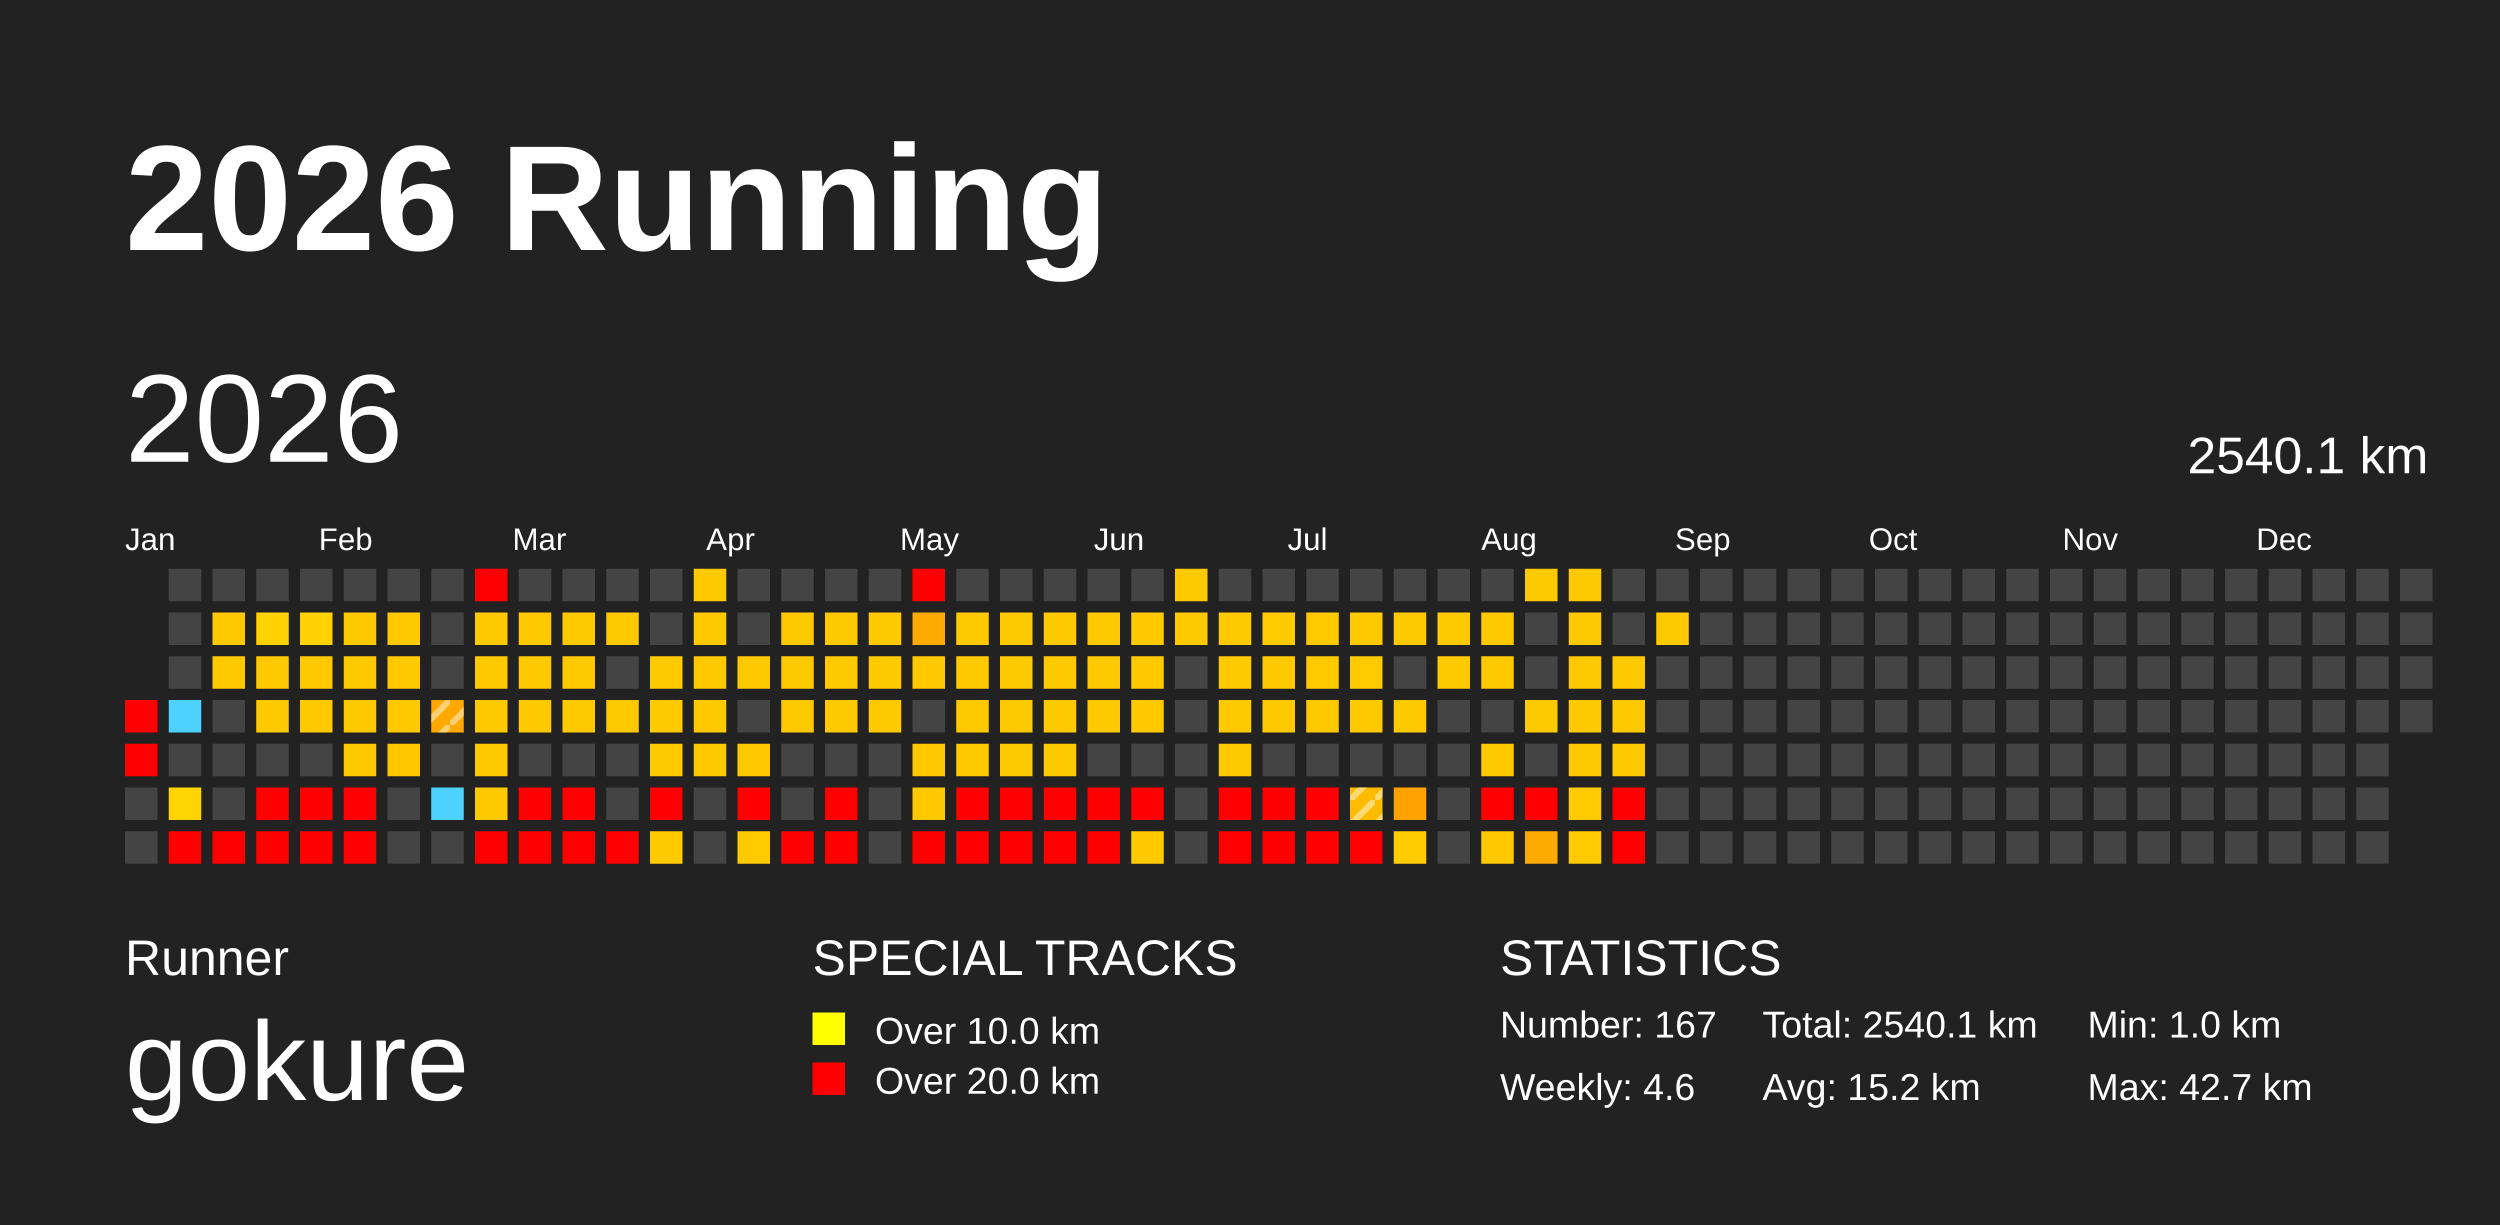
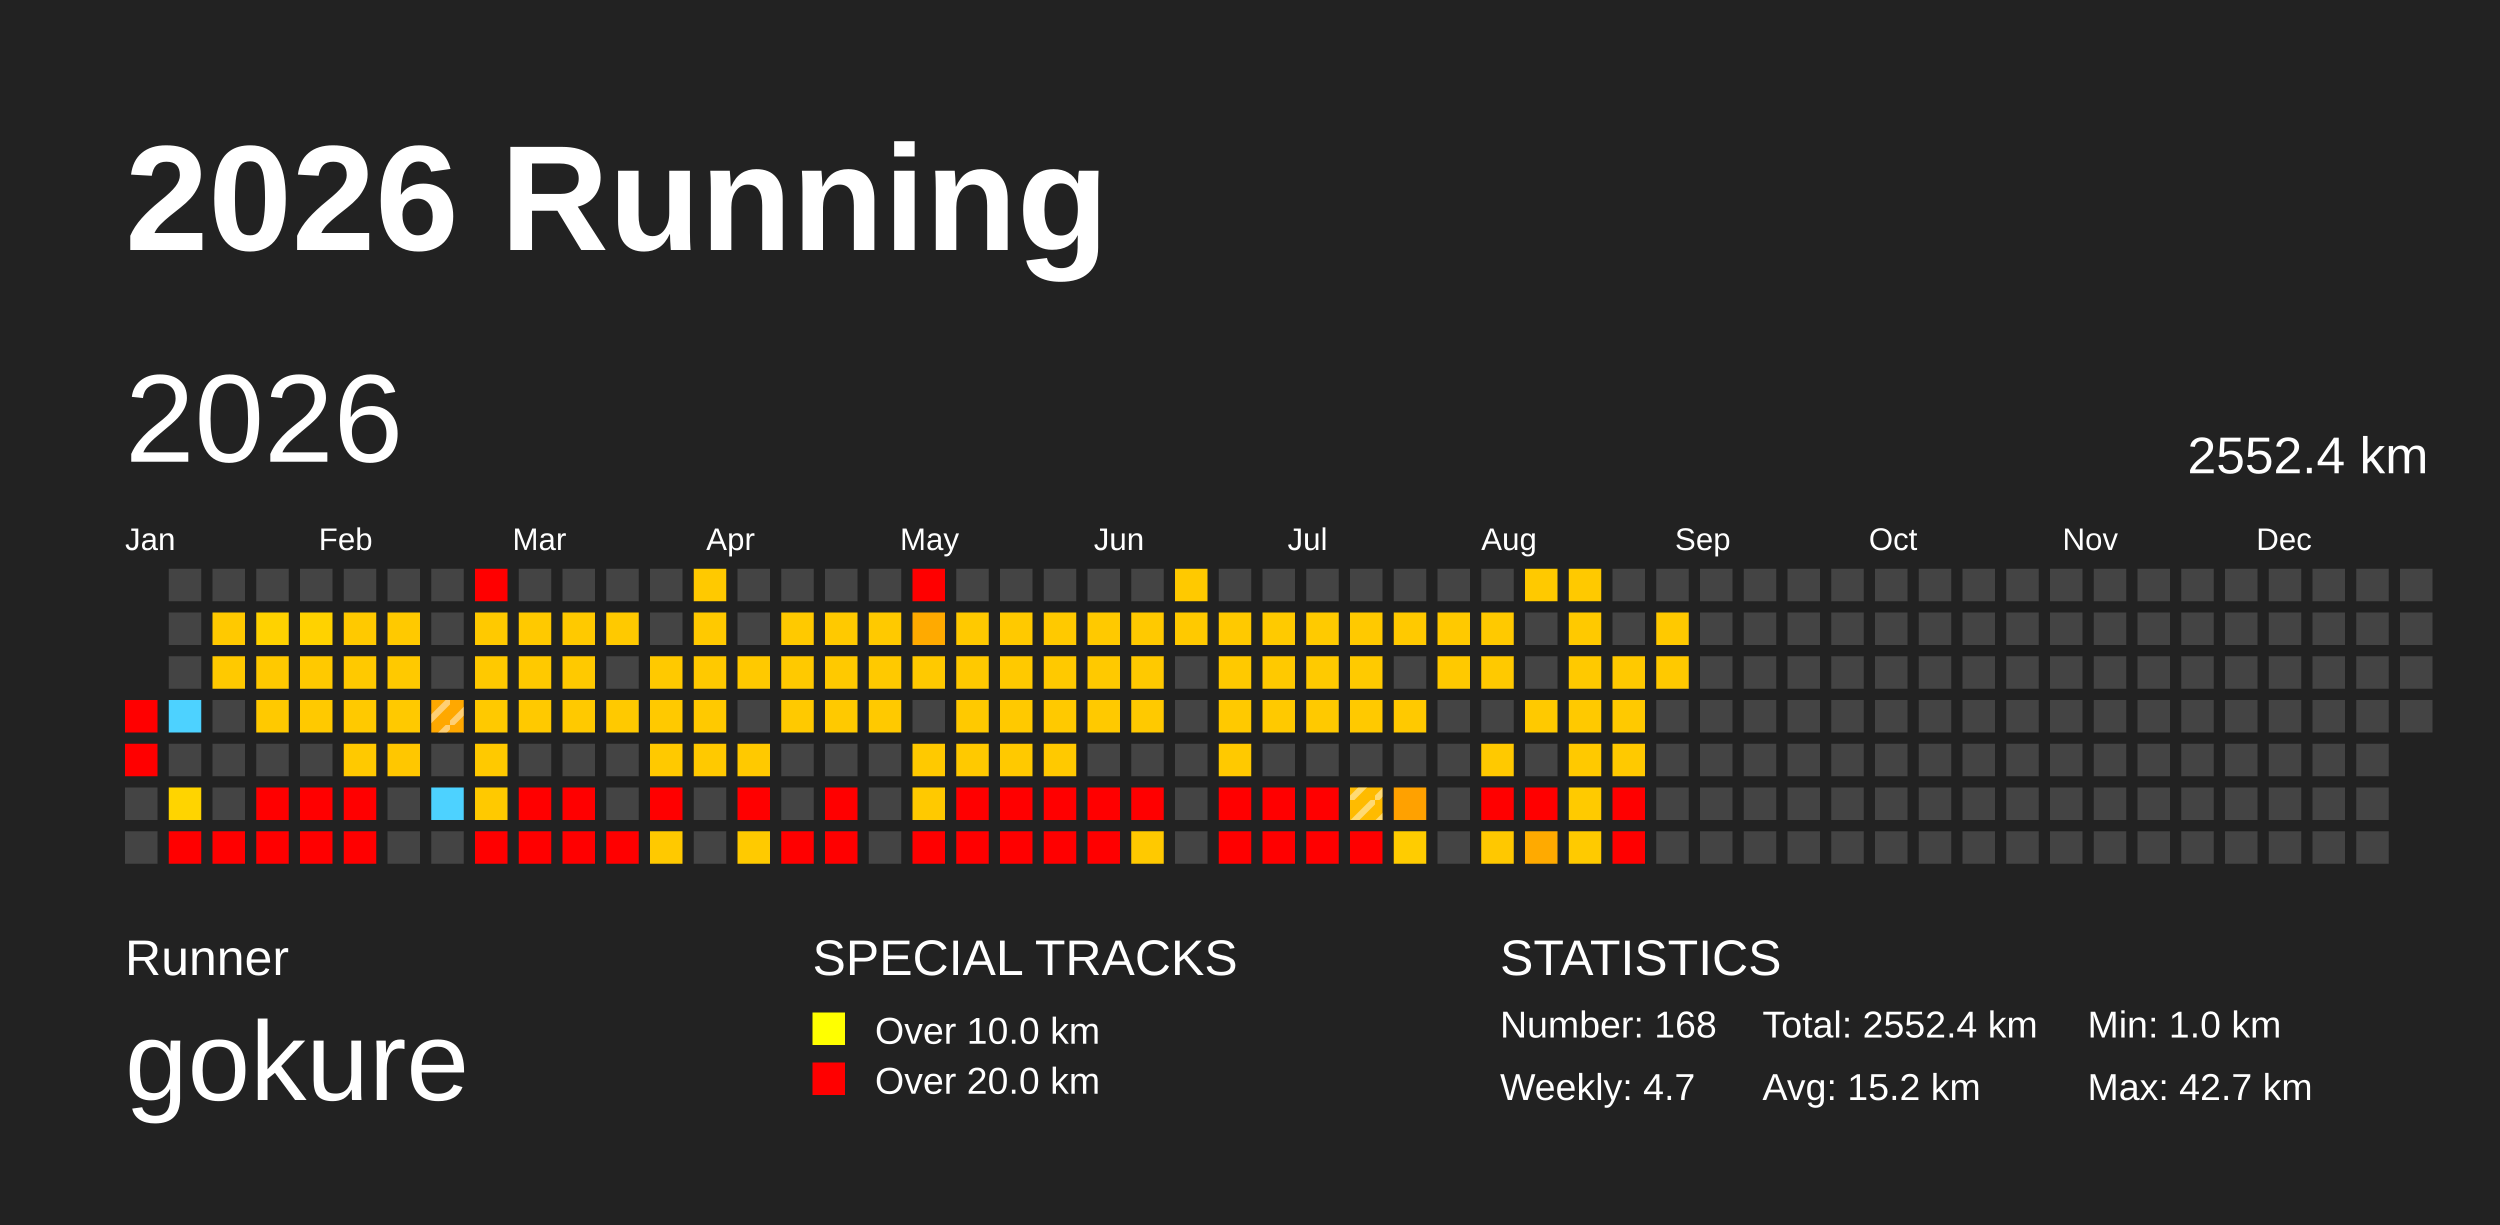
<svg xmlns="http://www.w3.org/2000/svg" baseProfile="full" height="98mm" version="1.1" viewBox="0,0,200,98" width="200mm">
  <defs>
    <pattern height="2" id="indoor-stripe" patternUnits="userSpaceOnUse" width="2">
      <line stroke="white" stroke-opacity="0.45" stroke-width="0.5" x1="0" x2="2" y1="2" y2="0" />
    </pattern>
  </defs>
  <rect fill="#222222" height="98" width="200" x="0" y="0" />
  <text fill="#FFFFFF" style="font-size:12px; font-family:Arial; font-weight:bold;" x="10" y="20">2026 Running</text>
  <text fill="#FFFFFF" style="font-size:4px; font-family:Arial" x="10" y="78">Runner</text>
  <text fill="#FFFFFF" style="font-size:9px; font-family:Arial" x="10" y="88">gokure</text>
  <text fill="#FFFFFF" style="font-size:4px; font-family:Arial" x="65" y="78">SPECIAL TRACKS</text>
  <rect fill="yellow" height="2.6" width="2.6" x="65" y="81" />
  <text fill="#FFFFFF" style="font-size:3px; font-family:Arial" x="70" y="83.5">Over 10.0 km</text>
  <rect fill="red" height="2.6" width="2.6" x="65" y="85" />
  <text fill="#FFFFFF" style="font-size:3px; font-family:Arial" x="70" y="87.5">Over 20.0 km</text>
  <text fill="#FFFFFF" style="font-size:4px; font-family:Arial" x="120" y="78">STATISTICS</text>
-   <text fill="#FFFFFF" style="font-size:3px; font-family:Arial" x="120" y="83">Number: 167</text>
-   <text fill="#FFFFFF" style="font-size:3px; font-family:Arial" x="120" y="88">Weekly: 4.6</text>
-   <text fill="#FFFFFF" style="font-size:3px; font-family:Arial" x="141" y="83">Total: 2540.1 km</text>
+   <text fill="#FFFFFF" style="font-size:3px; font-family:Arial" x="120" y="83">Number: 168</text>
+   <text fill="#FFFFFF" style="font-size:3px; font-family:Arial" x="120" y="88">Weekly: 4.7</text>
+   <text fill="#FFFFFF" style="font-size:3px; font-family:Arial" x="141" y="83">Total: 2552.4 km</text>
  <text fill="#FFFFFF" style="font-size:3px; font-family:Arial" x="141" y="88">Avg: 15.2 km</text>
  <text fill="#FFFFFF" style="font-size:3px; font-family:Arial" x="167" y="83">Min: 1.0 km</text>
  <text fill="#FFFFFF" style="font-size:3px; font-family:Arial" x="167" y="88">Max: 42.7 km</text>
  <text dominant-baseline="hanging" fill="#FFFFFF" style="font-size:10.0px; font-family:Arial;" x="10" y="30">2026</text>
-   <text dominant-baseline="hanging" fill="#FFFFFF" style="font-size:4.125px; font-family:Arial;" x="175" y="35">2540.1 km</text>
+   <text dominant-baseline="hanging" fill="#FFFFFF" style="font-size:4.125px; font-family:Arial;" x="175" y="35">2552.4 km</text>
  <text fill="#FFFFFF" style="font-size:2.5px; font-family:Arial" x="10.0" y="44">Jan</text>
  <text fill="#FFFFFF" style="font-size:2.5px; font-family:Arial" x="25.5" y="44">Feb</text>
  <text fill="#FFFFFF" style="font-size:2.5px; font-family:Arial" x="41.0" y="44">Mar</text>
  <text fill="#FFFFFF" style="font-size:2.5px; font-family:Arial" x="56.5" y="44">Apr</text>
  <text fill="#FFFFFF" style="font-size:2.5px; font-family:Arial" x="72.0" y="44">May</text>
  <text fill="#FFFFFF" style="font-size:2.5px; font-family:Arial" x="87.5" y="44">Jun</text>
  <text fill="#FFFFFF" style="font-size:2.5px; font-family:Arial" x="103.0" y="44">Jul</text>
  <text fill="#FFFFFF" style="font-size:2.5px; font-family:Arial" x="118.5" y="44">Aug</text>
  <text fill="#FFFFFF" style="font-size:2.5px; font-family:Arial" x="134.0" y="44">Sep</text>
  <text fill="#FFFFFF" style="font-size:2.5px; font-family:Arial" x="149.5" y="44">Oct</text>
  <text fill="#FFFFFF" style="font-size:2.5px; font-family:Arial" x="165.0" y="44">Nov</text>
  <text fill="#FFFFFF" style="font-size:2.5px; font-family:Arial" x="180.5" y="44">Dec</text>
  <rect fill="red" height="2.6" width="2.6" x="10.0" y="56.0" />
  <rect fill="red" height="2.6" width="2.6" x="10.0" y="59.5" />
  <rect fill="#444444" height="2.6" width="2.6" x="10.0" y="63.0" />
  <rect fill="#444444" height="2.6" width="2.6" x="10.0" y="66.5" />
  <rect fill="#444444" height="2.6" width="2.6" x="13.5" y="45.5" />
  <rect fill="#444444" height="2.6" width="2.6" x="13.5" y="49.0" />
  <rect fill="#444444" height="2.6" width="2.6" x="13.5" y="52.5" />
  <rect fill="#4dd2ff" height="2.6" width="2.6" x="13.5" y="56.0" />
  <rect fill="#444444" height="2.6" width="2.6" x="13.5" y="59.5" />
  <rect fill="#ffd400" height="2.6" width="2.6" x="13.5" y="63.0" />
  <rect fill="red" height="2.6" width="2.6" x="13.5" y="66.5" />
  <rect fill="#444444" height="2.6" width="2.6" x="17.0" y="45.5" />
  <rect fill="#ffc900" height="2.6" width="2.6" x="17.0" y="49.0" />
  <rect fill="#ffc900" height="2.6" width="2.6" x="17.0" y="52.5" />
  <rect fill="#444444" height="2.6" width="2.6" x="17.0" y="56.0" />
  <rect fill="#444444" height="2.6" width="2.6" x="17.0" y="59.5" />
  <rect fill="#444444" height="2.6" width="2.6" x="17.0" y="63.0" />
  <rect fill="red" height="2.6" width="2.6" x="17.0" y="66.5" />
  <rect fill="#444444" height="2.6" width="2.6" x="20.5" y="45.5" />
  <rect fill="#ffd200" height="2.6" width="2.6" x="20.5" y="49.0" />
  <rect fill="#ffc900" height="2.6" width="2.6" x="20.5" y="52.5" />
  <rect fill="#ffc900" height="2.6" width="2.6" x="20.5" y="56.0" />
  <rect fill="#444444" height="2.6" width="2.6" x="20.5" y="59.5" />
  <rect fill="red" height="2.6" width="2.6" x="20.5" y="63.0" />
  <rect fill="red" height="2.6" width="2.6" x="20.5" y="66.5" />
  <rect fill="#444444" height="2.6" width="2.6" x="24.0" y="45.5" />
  <rect fill="#ffd200" height="2.6" width="2.6" x="24.0" y="49.0" />
  <rect fill="#ffc900" height="2.6" width="2.6" x="24.0" y="52.5" />
  <rect fill="#ffc900" height="2.6" width="2.6" x="24.0" y="56.0" />
  <rect fill="#444444" height="2.6" width="2.6" x="24.0" y="59.5" />
  <rect fill="red" height="2.6" width="2.6" x="24.0" y="63.0" />
  <rect fill="red" height="2.6" width="2.6" x="24.0" y="66.5" />
  <rect fill="#444444" height="2.6" width="2.6" x="27.5" y="45.5" />
  <rect fill="#ffc900" height="2.6" width="2.6" x="27.5" y="49.0" />
  <rect fill="#ffc900" height="2.6" width="2.6" x="27.5" y="52.5" />
  <rect fill="#ffc900" height="2.6" width="2.6" x="27.5" y="56.0" />
  <rect fill="#ffc900" height="2.6" width="2.6" x="27.5" y="59.5" />
  <rect fill="red" height="2.6" width="2.6" x="27.5" y="63.0" />
  <rect fill="red" height="2.6" width="2.6" x="27.5" y="66.5" />
  <rect fill="#444444" height="2.6" width="2.6" x="31.0" y="45.5" />
  <rect fill="#ffc900" height="2.6" width="2.6" x="31.0" y="49.0" />
  <rect fill="#ffc900" height="2.6" width="2.6" x="31.0" y="52.5" />
  <rect fill="#ffc900" height="2.6" width="2.6" x="31.0" y="56.0" />
  <rect fill="#ffc700" height="2.6" width="2.6" x="31.0" y="59.5" />
  <rect fill="#444444" height="2.6" width="2.6" x="31.0" y="63.0" />
  <rect fill="#444444" height="2.6" width="2.6" x="31.0" y="66.5" />
  <rect fill="#444444" height="2.6" width="2.6" x="34.5" y="45.5" />
  <rect fill="#444444" height="2.6" width="2.6" x="34.5" y="49.0" />
  <rect fill="#444444" height="2.6" width="2.6" x="34.5" y="52.5" />
  <rect fill="#ffa800" height="2.6" width="2.6" x="34.5" y="56.0" />
  <rect fill="url(#indoor-stripe)" height="2.6" style="pointer-events: none;" width="2.6" x="34.5" y="56.0" />
  <rect fill="#444444" height="2.6" width="2.6" x="34.5" y="59.5" />
  <rect fill="#4dd2ff" height="2.6" width="2.6" x="34.5" y="63.0" />
  <rect fill="#444444" height="2.6" width="2.6" x="34.5" y="66.5" />
  <rect fill="red" height="2.6" width="2.6" x="38.0" y="45.5" />
  <rect fill="#ffc900" height="2.6" width="2.6" x="38.0" y="49.0" />
  <rect fill="#ffc900" height="2.6" width="2.6" x="38.0" y="52.5" />
  <rect fill="#ffc900" height="2.6" width="2.6" x="38.0" y="56.0" />
  <rect fill="#ffc900" height="2.6" width="2.6" x="38.0" y="59.5" />
  <rect fill="#ffc900" height="2.6" width="2.6" x="38.0" y="63.0" />
  <rect fill="red" height="2.6" width="2.6" x="38.0" y="66.5" />
  <rect fill="#444444" height="2.6" width="2.6" x="41.5" y="45.5" />
  <rect fill="#ffc900" height="2.6" width="2.6" x="41.5" y="49.0" />
  <rect fill="#ffc900" height="2.6" width="2.6" x="41.5" y="52.5" />
  <rect fill="#ffc900" height="2.6" width="2.6" x="41.5" y="56.0" />
  <rect fill="#444444" height="2.6" width="2.6" x="41.5" y="59.5" />
  <rect fill="red" height="2.6" width="2.6" x="41.5" y="63.0" />
  <rect fill="red" height="2.6" width="2.6" x="41.5" y="66.5" />
  <rect fill="#444444" height="2.6" width="2.6" x="45.0" y="45.5" />
  <rect fill="#ffc900" height="2.6" width="2.6" x="45.0" y="49.0" />
  <rect fill="#ffc900" height="2.6" width="2.6" x="45.0" y="52.5" />
  <rect fill="#ffc900" height="2.6" width="2.6" x="45.0" y="56.0" />
  <rect fill="#444444" height="2.6" width="2.6" x="45.0" y="59.5" />
  <rect fill="red" height="2.6" width="2.6" x="45.0" y="63.0" />
  <rect fill="red" height="2.6" width="2.6" x="45.0" y="66.5" />
  <rect fill="#444444" height="2.6" width="2.6" x="48.5" y="45.5" />
  <rect fill="#ffc900" height="2.6" width="2.6" x="48.5" y="49.0" />
  <rect fill="#444444" height="2.6" width="2.6" x="48.5" y="52.5" />
  <rect fill="#ffc900" height="2.6" width="2.6" x="48.5" y="56.0" />
  <rect fill="#444444" height="2.6" width="2.6" x="48.5" y="59.5" />
  <rect fill="#444444" height="2.6" width="2.6" x="48.5" y="63.0" />
  <rect fill="red" height="2.6" width="2.6" x="48.5" y="66.5" />
  <rect fill="#444444" height="2.6" width="2.6" x="52.0" y="45.5" />
  <rect fill="#444444" height="2.6" width="2.6" x="52.0" y="49.0" />
  <rect fill="#ffc900" height="2.6" width="2.6" x="52.0" y="52.5" />
  <rect fill="#ffc900" height="2.6" width="2.6" x="52.0" y="56.0" />
  <rect fill="#ffc900" height="2.6" width="2.6" x="52.0" y="59.5" />
  <rect fill="red" height="2.6" width="2.6" x="52.0" y="63.0" />
  <rect fill="#ffc900" height="2.6" width="2.6" x="52.0" y="66.5" />
  <rect fill="#ffc900" height="2.6" width="2.6" x="55.5" y="45.5" />
  <rect fill="#ffc900" height="2.6" width="2.6" x="55.5" y="49.0" />
  <rect fill="#ffc900" height="2.6" width="2.6" x="55.5" y="52.5" />
  <rect fill="#ffc900" height="2.6" width="2.6" x="55.5" y="56.0" />
  <rect fill="#ffc900" height="2.6" width="2.6" x="55.5" y="59.5" />
  <rect fill="#444444" height="2.6" width="2.6" x="55.5" y="63.0" />
  <rect fill="#444444" height="2.6" width="2.6" x="55.5" y="66.5" />
  <rect fill="#444444" height="2.6" width="2.6" x="59.0" y="45.5" />
  <rect fill="#444444" height="2.6" width="2.6" x="59.0" y="49.0" />
  <rect fill="#ffc900" height="2.6" width="2.6" x="59.0" y="52.5" />
  <rect fill="#444444" height="2.6" width="2.6" x="59.0" y="56.0" />
  <rect fill="#ffc900" height="2.6" width="2.6" x="59.0" y="59.5" />
  <rect fill="red" height="2.6" width="2.6" x="59.0" y="63.0" />
  <rect fill="#ffca00" height="2.6" width="2.6" x="59.0" y="66.5" />
  <rect fill="#444444" height="2.6" width="2.6" x="62.5" y="45.5" />
  <rect fill="#ffc900" height="2.6" width="2.6" x="62.5" y="49.0" />
  <rect fill="#ffc900" height="2.6" width="2.6" x="62.5" y="52.5" />
  <rect fill="#ffc900" height="2.6" width="2.6" x="62.5" y="56.0" />
  <rect fill="#444444" height="2.6" width="2.6" x="62.5" y="59.5" />
  <rect fill="#444444" height="2.6" width="2.6" x="62.5" y="63.0" />
  <rect fill="red" height="2.6" width="2.6" x="62.5" y="66.5" />
  <rect fill="#444444" height="2.6" width="2.6" x="66.0" y="45.5" />
  <rect fill="#ffc900" height="2.6" width="2.6" x="66.0" y="49.0" />
  <rect fill="#ffc900" height="2.6" width="2.6" x="66.0" y="52.5" />
  <rect fill="#ffc900" height="2.6" width="2.6" x="66.0" y="56.0" />
  <rect fill="#444444" height="2.6" width="2.6" x="66.0" y="59.5" />
  <rect fill="red" height="2.6" width="2.6" x="66.0" y="63.0" />
  <rect fill="red" height="2.6" width="2.6" x="66.0" y="66.5" />
  <rect fill="#444444" height="2.6" width="2.6" x="69.5" y="45.5" />
  <rect fill="#ffc900" height="2.6" width="2.6" x="69.5" y="49.0" />
  <rect fill="#ffc900" height="2.6" width="2.6" x="69.5" y="52.5" />
  <rect fill="#ffc900" height="2.6" width="2.6" x="69.5" y="56.0" />
  <rect fill="#444444" height="2.6" width="2.6" x="69.5" y="59.5" />
  <rect fill="#444444" height="2.6" width="2.6" x="69.5" y="63.0" />
  <rect fill="#444444" height="2.6" width="2.6" x="69.5" y="66.5" />
  <rect fill="red" height="2.6" width="2.6" x="73.0" y="45.5" />
  <rect fill="#ffaa00" height="2.6" width="2.6" x="73.0" y="49.0" />
  <rect fill="#ffc900" height="2.6" width="2.6" x="73.0" y="52.5" />
  <rect fill="#444444" height="2.6" width="2.6" x="73.0" y="56.0" />
  <rect fill="#ffc900" height="2.6" width="2.6" x="73.0" y="59.5" />
  <rect fill="#ffc900" height="2.6" width="2.6" x="73.0" y="63.0" />
  <rect fill="red" height="2.6" width="2.6" x="73.0" y="66.5" />
  <rect fill="#444444" height="2.6" width="2.6" x="76.5" y="45.5" />
  <rect fill="#ffc900" height="2.6" width="2.6" x="76.5" y="49.0" />
  <rect fill="#ffc900" height="2.6" width="2.6" x="76.5" y="52.5" />
  <rect fill="#ffc900" height="2.6" width="2.6" x="76.5" y="56.0" />
  <rect fill="#ffc900" height="2.6" width="2.6" x="76.5" y="59.5" />
  <rect fill="red" height="2.6" width="2.6" x="76.5" y="63.0" />
  <rect fill="red" height="2.6" width="2.6" x="76.5" y="66.5" />
  <rect fill="#444444" height="2.6" width="2.6" x="80.0" y="45.5" />
  <rect fill="#ffc900" height="2.6" width="2.6" x="80.0" y="49.0" />
  <rect fill="#ffc900" height="2.6" width="2.6" x="80.0" y="52.5" />
  <rect fill="#ffc900" height="2.6" width="2.6" x="80.0" y="56.0" />
  <rect fill="#ffc900" height="2.6" width="2.6" x="80.0" y="59.5" />
  <rect fill="red" height="2.6" width="2.6" x="80.0" y="63.0" />
  <rect fill="red" height="2.6" width="2.6" x="80.0" y="66.5" />
  <rect fill="#444444" height="2.6" width="2.6" x="83.5" y="45.5" />
  <rect fill="#ffc900" height="2.6" width="2.6" x="83.5" y="49.0" />
  <rect fill="#ffc900" height="2.6" width="2.6" x="83.5" y="52.5" />
  <rect fill="#ffc900" height="2.6" width="2.6" x="83.5" y="56.0" />
  <rect fill="#ffc900" height="2.6" width="2.6" x="83.5" y="59.5" />
  <rect fill="red" height="2.6" width="2.6" x="83.5" y="63.0" />
  <rect fill="red" height="2.6" width="2.6" x="83.5" y="66.5" />
  <rect fill="#444444" height="2.6" width="2.6" x="87.0" y="45.5" />
  <rect fill="#ffc900" height="2.6" width="2.6" x="87.0" y="49.0" />
  <rect fill="#ffc900" height="2.6" width="2.6" x="87.0" y="52.5" />
  <rect fill="#ffc900" height="2.6" width="2.6" x="87.0" y="56.0" />
  <rect fill="#444444" height="2.6" width="2.6" x="87.0" y="59.5" />
  <rect fill="red" height="2.6" width="2.6" x="87.0" y="63.0" />
  <rect fill="red" height="2.6" width="2.6" x="87.0" y="66.5" />
  <rect fill="#444444" height="2.6" width="2.6" x="90.5" y="45.5" />
  <rect fill="#ffc900" height="2.6" width="2.6" x="90.5" y="49.0" />
  <rect fill="#ffc900" height="2.6" width="2.6" x="90.5" y="52.5" />
  <rect fill="#ffc900" height="2.6" width="2.6" x="90.5" y="56.0" />
  <rect fill="#444444" height="2.6" width="2.6" x="90.5" y="59.5" />
  <rect fill="red" height="2.6" width="2.6" x="90.5" y="63.0" />
  <rect fill="#ffc900" height="2.6" width="2.6" x="90.5" y="66.5" />
  <rect fill="#ffc900" height="2.6" width="2.6" x="94.0" y="45.5" />
  <rect fill="#ffc900" height="2.6" width="2.6" x="94.0" y="49.0" />
  <rect fill="#444444" height="2.6" width="2.6" x="94.0" y="52.5" />
  <rect fill="#444444" height="2.6" width="2.6" x="94.0" y="56.0" />
  <rect fill="#444444" height="2.6" width="2.6" x="94.0" y="59.5" />
  <rect fill="#444444" height="2.6" width="2.6" x="94.0" y="63.0" />
  <rect fill="#444444" height="2.6" width="2.6" x="94.0" y="66.5" />
  <rect fill="#444444" height="2.6" width="2.6" x="97.5" y="45.5" />
  <rect fill="#ffc900" height="2.6" width="2.6" x="97.5" y="49.0" />
  <rect fill="#ffc900" height="2.6" width="2.6" x="97.5" y="52.5" />
  <rect fill="#ffc900" height="2.6" width="2.6" x="97.5" y="56.0" />
  <rect fill="#ffc900" height="2.6" width="2.6" x="97.5" y="59.5" />
  <rect fill="red" height="2.6" width="2.6" x="97.5" y="63.0" />
  <rect fill="red" height="2.6" width="2.6" x="97.5" y="66.5" />
  <rect fill="#444444" height="2.6" width="2.6" x="101.0" y="45.5" />
  <rect fill="#ffca00" height="2.6" width="2.6" x="101.0" y="49.0" />
  <rect fill="#ffc900" height="2.6" width="2.6" x="101.0" y="52.5" />
  <rect fill="#ffc900" height="2.6" width="2.6" x="101.0" y="56.0" />
  <rect fill="#444444" height="2.6" width="2.6" x="101.0" y="59.5" />
  <rect fill="red" height="2.6" width="2.6" x="101.0" y="63.0" />
  <rect fill="red" height="2.6" width="2.6" x="101.0" y="66.5" />
  <rect fill="#444444" height="2.6" width="2.6" x="104.5" y="45.5" />
  <rect fill="#ffca00" height="2.6" width="2.6" x="104.5" y="49.0" />
  <rect fill="#ffca00" height="2.6" width="2.6" x="104.5" y="52.5" />
  <rect fill="#ffc900" height="2.6" width="2.6" x="104.5" y="56.0" />
  <rect fill="#444444" height="2.6" width="2.6" x="104.5" y="59.5" />
  <rect fill="red" height="2.6" width="2.6" x="104.5" y="63.0" />
  <rect fill="red" height="2.6" width="2.6" x="104.5" y="66.5" />
  <rect fill="#444444" height="2.6" width="2.6" x="108.0" y="45.5" />
  <rect fill="#ffc900" height="2.6" width="2.6" x="108.0" y="49.0" />
  <rect fill="#ffca00" height="2.6" width="2.6" x="108.0" y="52.5" />
  <rect fill="#ffc900" height="2.6" width="2.6" x="108.0" y="56.0" />
  <rect fill="#444444" height="2.6" width="2.6" x="108.0" y="59.5" />
  <rect fill="#ffbb00" height="2.6" width="2.6" x="108.0" y="63.0" />
  <rect fill="url(#indoor-stripe)" height="2.6" style="pointer-events: none;" width="2.6" x="108.0" y="63.0" />
  <rect fill="red" height="2.6" width="2.6" x="108.0" y="66.5" />
  <rect fill="#444444" height="2.6" width="2.6" x="111.5" y="45.5" />
  <rect fill="#ffc900" height="2.6" width="2.6" x="111.5" y="49.0" />
  <rect fill="#444444" height="2.6" width="2.6" x="111.5" y="52.5" />
  <rect fill="#ffc900" height="2.6" width="2.6" x="111.5" y="56.0" />
  <rect fill="#444444" height="2.6" width="2.6" x="111.5" y="59.5" />
  <rect fill="#ffa100" height="2.6" width="2.6" x="111.5" y="63.0" />
  <rect fill="#ffcc00" height="2.6" width="2.6" x="111.5" y="66.5" />
  <rect fill="#444444" height="2.6" width="2.6" x="115.0" y="45.5" />
  <rect fill="#ffc900" height="2.6" width="2.6" x="115.0" y="49.0" />
  <rect fill="#ffc900" height="2.6" width="2.6" x="115.0" y="52.5" />
  <rect fill="#444444" height="2.6" width="2.6" x="115.0" y="56.0" />
  <rect fill="#444444" height="2.6" width="2.6" x="115.0" y="59.5" />
  <rect fill="#444444" height="2.6" width="2.6" x="115.0" y="63.0" />
  <rect fill="#444444" height="2.6" width="2.6" x="115.0" y="66.5" />
  <rect fill="#444444" height="2.6" width="2.6" x="118.5" y="45.5" />
  <rect fill="#ffc900" height="2.6" width="2.6" x="118.5" y="49.0" />
  <rect fill="#ffc900" height="2.6" width="2.6" x="118.5" y="52.5" />
  <rect fill="#444444" height="2.6" width="2.6" x="118.5" y="56.0" />
  <rect fill="#ffc900" height="2.6" width="2.6" x="118.5" y="59.5" />
  <rect fill="red" height="2.6" width="2.6" x="118.5" y="63.0" />
  <rect fill="#ffc800" height="2.6" width="2.6" x="118.5" y="66.5" />
  <rect fill="#ffc900" height="2.6" width="2.6" x="122.0" y="45.5" />
  <rect fill="#444444" height="2.6" width="2.6" x="122.0" y="49.0" />
  <rect fill="#444444" height="2.6" width="2.6" x="122.0" y="52.5" />
  <rect fill="#ffc900" height="2.6" width="2.6" x="122.0" y="56.0" />
  <rect fill="#444444" height="2.6" width="2.6" x="122.0" y="59.5" />
  <rect fill="red" height="2.6" width="2.6" x="122.0" y="63.0" />
  <rect fill="#ffaa00" height="2.6" width="2.6" x="122.0" y="66.5" />
  <rect fill="#ffc900" height="2.6" width="2.6" x="125.5" y="45.5" />
  <rect fill="#ffc900" height="2.6" width="2.6" x="125.5" y="49.0" />
  <rect fill="#ffc900" height="2.6" width="2.6" x="125.5" y="52.5" />
  <rect fill="#ffc900" height="2.6" width="2.6" x="125.5" y="56.0" />
  <rect fill="#ffc900" height="2.6" width="2.6" x="125.5" y="59.5" />
  <rect fill="#ffca00" height="2.6" width="2.6" x="125.5" y="63.0" />
  <rect fill="#ffca00" height="2.6" width="2.6" x="125.5" y="66.5" />
  <rect fill="#444444" height="2.6" width="2.6" x="129.0" y="45.5" />
  <rect fill="#444444" height="2.6" width="2.6" x="129.0" y="49.0" />
  <rect fill="#ffc900" height="2.6" width="2.6" x="129.0" y="52.5" />
  <rect fill="#ffc900" height="2.6" width="2.6" x="129.0" y="56.0" />
  <rect fill="#ffc900" height="2.6" width="2.6" x="129.0" y="59.5" />
  <rect fill="red" height="2.6" width="2.6" x="129.0" y="63.0" />
  <rect fill="red" height="2.6" width="2.6" x="129.0" y="66.5" />
  <rect fill="#444444" height="2.6" width="2.6" x="132.5" y="45.5" />
  <rect fill="#ffc900" height="2.6" width="2.6" x="132.5" y="49.0" />
-   <rect fill="#444444" height="2.6" width="2.6" x="132.5" y="52.5" />
+   <rect fill="#ffc900" height="2.6" width="2.6" x="132.5" y="52.5" />
  <rect fill="#444444" height="2.6" width="2.6" x="132.5" y="56.0" />
  <rect fill="#444444" height="2.6" width="2.6" x="132.5" y="59.5" />
  <rect fill="#444444" height="2.6" width="2.6" x="132.5" y="63.0" />
  <rect fill="#444444" height="2.6" width="2.6" x="132.5" y="66.5" />
  <rect fill="#444444" height="2.6" width="2.6" x="136.0" y="45.5" />
  <rect fill="#444444" height="2.6" width="2.6" x="136.0" y="49.0" />
  <rect fill="#444444" height="2.6" width="2.6" x="136.0" y="52.5" />
  <rect fill="#444444" height="2.6" width="2.6" x="136.0" y="56.0" />
  <rect fill="#444444" height="2.6" width="2.6" x="136.0" y="59.5" />
  <rect fill="#444444" height="2.6" width="2.6" x="136.0" y="63.0" />
  <rect fill="#444444" height="2.6" width="2.6" x="136.0" y="66.5" />
  <rect fill="#444444" height="2.6" width="2.6" x="139.5" y="45.5" />
  <rect fill="#444444" height="2.6" width="2.6" x="139.5" y="49.0" />
  <rect fill="#444444" height="2.6" width="2.6" x="139.5" y="52.5" />
  <rect fill="#444444" height="2.6" width="2.6" x="139.5" y="56.0" />
  <rect fill="#444444" height="2.6" width="2.6" x="139.5" y="59.5" />
  <rect fill="#444444" height="2.6" width="2.6" x="139.5" y="63.0" />
  <rect fill="#444444" height="2.6" width="2.6" x="139.5" y="66.5" />
  <rect fill="#444444" height="2.6" width="2.6" x="143.0" y="45.5" />
  <rect fill="#444444" height="2.6" width="2.6" x="143.0" y="49.0" />
  <rect fill="#444444" height="2.6" width="2.6" x="143.0" y="52.5" />
  <rect fill="#444444" height="2.6" width="2.6" x="143.0" y="56.0" />
  <rect fill="#444444" height="2.6" width="2.6" x="143.0" y="59.5" />
  <rect fill="#444444" height="2.6" width="2.6" x="143.0" y="63.0" />
  <rect fill="#444444" height="2.6" width="2.6" x="143.0" y="66.5" />
  <rect fill="#444444" height="2.6" width="2.6" x="146.5" y="45.5" />
  <rect fill="#444444" height="2.6" width="2.6" x="146.5" y="49.0" />
  <rect fill="#444444" height="2.6" width="2.6" x="146.5" y="52.5" />
  <rect fill="#444444" height="2.6" width="2.6" x="146.5" y="56.0" />
  <rect fill="#444444" height="2.6" width="2.6" x="146.5" y="59.5" />
  <rect fill="#444444" height="2.6" width="2.6" x="146.5" y="63.0" />
  <rect fill="#444444" height="2.6" width="2.6" x="146.5" y="66.5" />
  <rect fill="#444444" height="2.6" width="2.6" x="150.0" y="45.5" />
  <rect fill="#444444" height="2.6" width="2.6" x="150.0" y="49.0" />
  <rect fill="#444444" height="2.6" width="2.6" x="150.0" y="52.5" />
  <rect fill="#444444" height="2.6" width="2.6" x="150.0" y="56.0" />
  <rect fill="#444444" height="2.6" width="2.6" x="150.0" y="59.5" />
  <rect fill="#444444" height="2.6" width="2.6" x="150.0" y="63.0" />
  <rect fill="#444444" height="2.6" width="2.6" x="150.0" y="66.5" />
  <rect fill="#444444" height="2.6" width="2.6" x="153.5" y="45.5" />
  <rect fill="#444444" height="2.6" width="2.6" x="153.5" y="49.0" />
  <rect fill="#444444" height="2.6" width="2.6" x="153.5" y="52.5" />
  <rect fill="#444444" height="2.6" width="2.6" x="153.5" y="56.0" />
  <rect fill="#444444" height="2.6" width="2.6" x="153.5" y="59.5" />
  <rect fill="#444444" height="2.6" width="2.6" x="153.5" y="63.0" />
  <rect fill="#444444" height="2.6" width="2.6" x="153.5" y="66.5" />
  <rect fill="#444444" height="2.6" width="2.6" x="157.0" y="45.5" />
  <rect fill="#444444" height="2.6" width="2.6" x="157.0" y="49.0" />
  <rect fill="#444444" height="2.6" width="2.6" x="157.0" y="52.5" />
  <rect fill="#444444" height="2.6" width="2.6" x="157.0" y="56.0" />
  <rect fill="#444444" height="2.6" width="2.6" x="157.0" y="59.5" />
  <rect fill="#444444" height="2.6" width="2.6" x="157.0" y="63.0" />
  <rect fill="#444444" height="2.6" width="2.6" x="157.0" y="66.5" />
  <rect fill="#444444" height="2.6" width="2.6" x="160.5" y="45.5" />
  <rect fill="#444444" height="2.6" width="2.6" x="160.5" y="49.0" />
  <rect fill="#444444" height="2.6" width="2.6" x="160.5" y="52.5" />
  <rect fill="#444444" height="2.6" width="2.6" x="160.5" y="56.0" />
  <rect fill="#444444" height="2.6" width="2.6" x="160.5" y="59.5" />
  <rect fill="#444444" height="2.6" width="2.6" x="160.5" y="63.0" />
  <rect fill="#444444" height="2.6" width="2.6" x="160.5" y="66.5" />
  <rect fill="#444444" height="2.6" width="2.6" x="164.0" y="45.5" />
  <rect fill="#444444" height="2.6" width="2.6" x="164.0" y="49.0" />
  <rect fill="#444444" height="2.6" width="2.6" x="164.0" y="52.5" />
  <rect fill="#444444" height="2.6" width="2.6" x="164.0" y="56.0" />
  <rect fill="#444444" height="2.6" width="2.6" x="164.0" y="59.5" />
  <rect fill="#444444" height="2.6" width="2.6" x="164.0" y="63.0" />
  <rect fill="#444444" height="2.6" width="2.6" x="164.0" y="66.5" />
  <rect fill="#444444" height="2.6" width="2.6" x="167.5" y="45.5" />
  <rect fill="#444444" height="2.6" width="2.6" x="167.5" y="49.0" />
  <rect fill="#444444" height="2.6" width="2.6" x="167.5" y="52.5" />
  <rect fill="#444444" height="2.6" width="2.6" x="167.5" y="56.0" />
  <rect fill="#444444" height="2.6" width="2.6" x="167.5" y="59.5" />
  <rect fill="#444444" height="2.6" width="2.6" x="167.5" y="63.0" />
  <rect fill="#444444" height="2.6" width="2.6" x="167.5" y="66.5" />
  <rect fill="#444444" height="2.6" width="2.6" x="171.0" y="45.5" />
  <rect fill="#444444" height="2.6" width="2.6" x="171.0" y="49.0" />
  <rect fill="#444444" height="2.6" width="2.6" x="171.0" y="52.5" />
  <rect fill="#444444" height="2.6" width="2.6" x="171.0" y="56.0" />
  <rect fill="#444444" height="2.6" width="2.6" x="171.0" y="59.5" />
  <rect fill="#444444" height="2.6" width="2.6" x="171.0" y="63.0" />
  <rect fill="#444444" height="2.6" width="2.6" x="171.0" y="66.5" />
  <rect fill="#444444" height="2.6" width="2.6" x="174.5" y="45.5" />
  <rect fill="#444444" height="2.6" width="2.6" x="174.5" y="49.0" />
  <rect fill="#444444" height="2.6" width="2.6" x="174.5" y="52.5" />
  <rect fill="#444444" height="2.6" width="2.6" x="174.5" y="56.0" />
  <rect fill="#444444" height="2.6" width="2.6" x="174.5" y="59.5" />
  <rect fill="#444444" height="2.6" width="2.6" x="174.5" y="63.0" />
  <rect fill="#444444" height="2.6" width="2.6" x="174.5" y="66.5" />
  <rect fill="#444444" height="2.6" width="2.6" x="178.0" y="45.5" />
  <rect fill="#444444" height="2.6" width="2.6" x="178.0" y="49.0" />
  <rect fill="#444444" height="2.6" width="2.6" x="178.0" y="52.5" />
  <rect fill="#444444" height="2.6" width="2.6" x="178.0" y="56.0" />
  <rect fill="#444444" height="2.6" width="2.6" x="178.0" y="59.5" />
  <rect fill="#444444" height="2.6" width="2.6" x="178.0" y="63.0" />
  <rect fill="#444444" height="2.6" width="2.6" x="178.0" y="66.5" />
  <rect fill="#444444" height="2.6" width="2.6" x="181.5" y="45.5" />
  <rect fill="#444444" height="2.6" width="2.6" x="181.5" y="49.0" />
  <rect fill="#444444" height="2.6" width="2.6" x="181.5" y="52.5" />
  <rect fill="#444444" height="2.6" width="2.6" x="181.5" y="56.0" />
  <rect fill="#444444" height="2.6" width="2.6" x="181.5" y="59.5" />
  <rect fill="#444444" height="2.6" width="2.6" x="181.5" y="63.0" />
  <rect fill="#444444" height="2.6" width="2.6" x="181.5" y="66.5" />
  <rect fill="#444444" height="2.6" width="2.6" x="185.0" y="45.5" />
  <rect fill="#444444" height="2.6" width="2.6" x="185.0" y="49.0" />
  <rect fill="#444444" height="2.6" width="2.6" x="185.0" y="52.5" />
  <rect fill="#444444" height="2.6" width="2.6" x="185.0" y="56.0" />
  <rect fill="#444444" height="2.6" width="2.6" x="185.0" y="59.5" />
  <rect fill="#444444" height="2.6" width="2.6" x="185.0" y="63.0" />
  <rect fill="#444444" height="2.6" width="2.6" x="185.0" y="66.5" />
  <rect fill="#444444" height="2.6" width="2.6" x="188.5" y="45.5" />
  <rect fill="#444444" height="2.6" width="2.6" x="188.5" y="49.0" />
  <rect fill="#444444" height="2.6" width="2.6" x="188.5" y="52.5" />
  <rect fill="#444444" height="2.6" width="2.6" x="188.5" y="56.0" />
  <rect fill="#444444" height="2.6" width="2.6" x="188.5" y="59.5" />
  <rect fill="#444444" height="2.6" width="2.6" x="188.5" y="63.0" />
  <rect fill="#444444" height="2.6" width="2.6" x="188.5" y="66.5" />
  <rect fill="#444444" height="2.6" width="2.6" x="192.0" y="45.5" />
  <rect fill="#444444" height="2.6" width="2.6" x="192.0" y="49.0" />
  <rect fill="#444444" height="2.6" width="2.6" x="192.0" y="52.5" />
  <rect fill="#444444" height="2.6" width="2.6" x="192.0" y="56.0" />
</svg>
